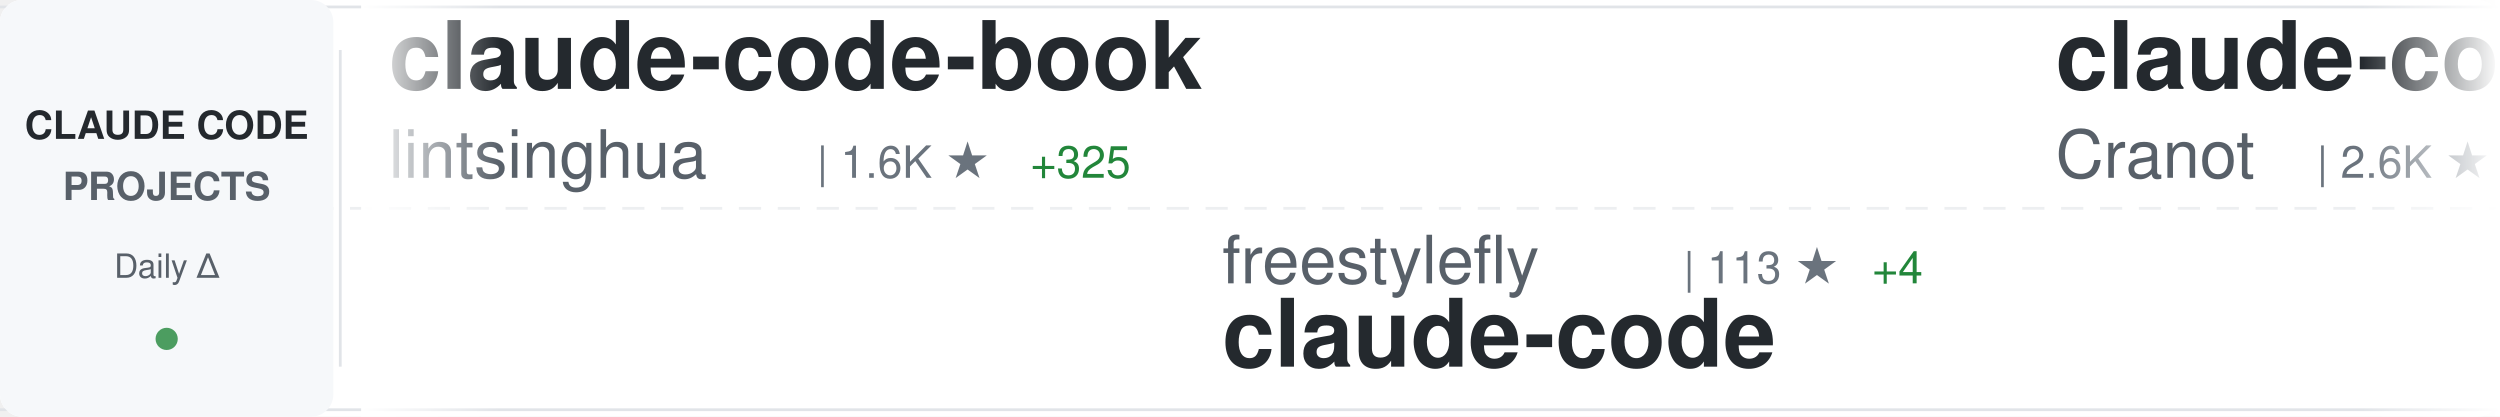
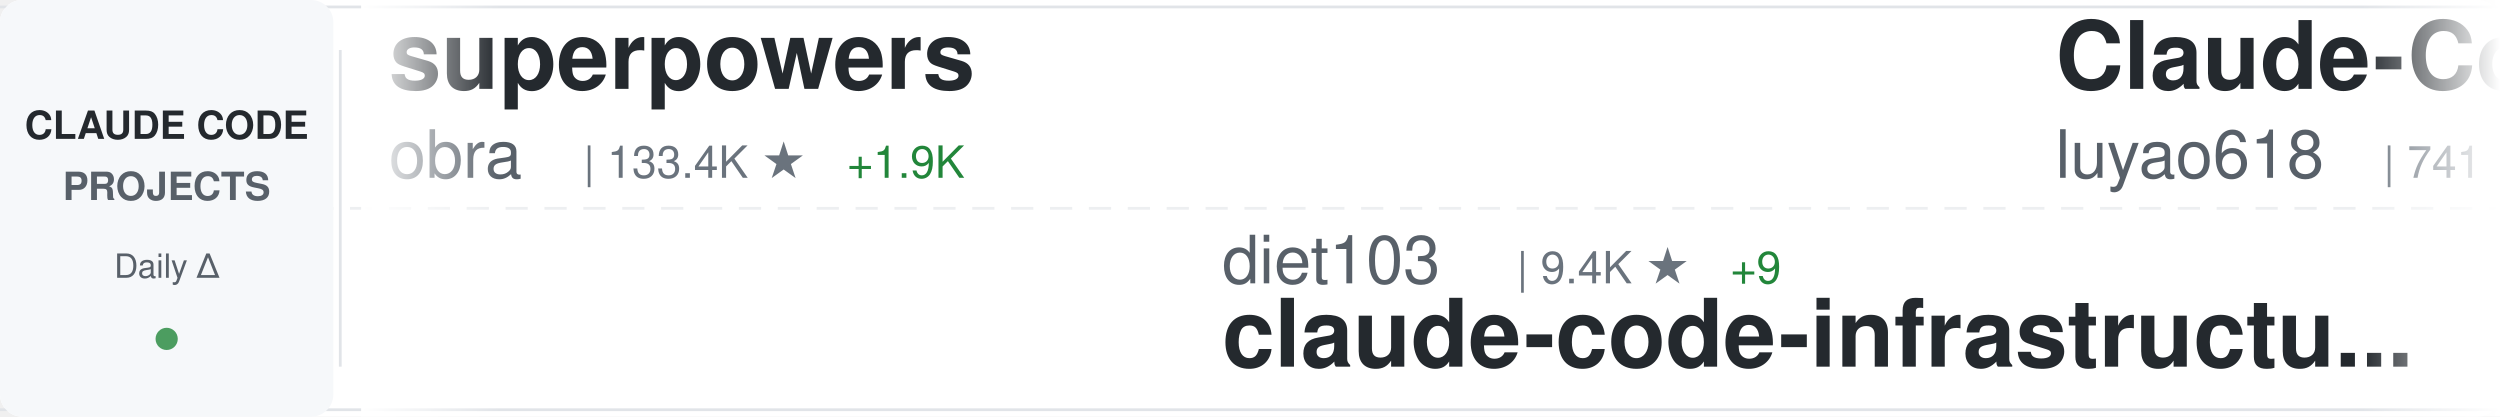
<svg xmlns="http://www.w3.org/2000/svg" width="900" height="150">
  <defs>
    <linearGradient id="awesomeLeftFade" x1="0%" y1="0%" x2="100%" y2="0%">
      <stop offset="0%" style="stop-color:#ffffff;stop-opacity:1" />
      <stop offset="100%" style="stop-color:#ffffff;stop-opacity:0" />
    </linearGradient>
    <linearGradient id="awesomeRightFade" x1="0%" y1="0%" x2="100%" y2="0%">
      <stop offset="0%" style="stop-color:#ffffff;stop-opacity:0" />
      <stop offset="100%" style="stop-color:#ffffff;stop-opacity:1" />
    </linearGradient>
  </defs>
  <rect width="900" height="150" fill="#ffffff" rx="8" />
  <rect x="0" y="2" width="900" height="1" fill="#e1e4e8" />
  <rect x="0" y="147" width="900" height="1" fill="#e1e4e8" />
  <line x1="0" y1="75" x2="900" y2="75" stroke="#e1e4e8" stroke-width="1" stroke-dasharray="8 6" opacity="0.6" />
  <rect x="0" y="0" width="120" height="150" fill="#f6f8fa" rx="8" />
  <text x="60" y="50" font-family="-apple-system, BlinkMacSystemFont, 'Segoe UI', Helvetica, Arial, sans-serif" font-size="14" font-weight="600" fill="#24292e" text-anchor="middle">CLAUDE CODE</text>
  <text x="60" y="72" font-family="-apple-system, BlinkMacSystemFont, 'Segoe UI', Helvetica, Arial, sans-serif" font-size="14" font-weight="600" fill="#586069" text-anchor="middle">PROJECTS</text>
  <text x="60" y="100" font-family="-apple-system, BlinkMacSystemFont, 'Segoe UI', Helvetica, Arial, sans-serif" font-size="12" font-weight="500" fill="#586069" text-anchor="middle">Daily Δ</text>
  <circle cx="60" cy="122" r="4" fill="#22863a" opacity="0.8" />
  <rect x="122" y="18" width="1" height="114" fill="#e1e4e8" />
  <clipPath id="awesomeTickerClip">
    <rect x="130" y="0" width="770" height="150" />
  </clipPath>
  <g clip-path="url(#awesomeTickerClip)">
    <g id="awesomeTickerItems">
      <animateTransform attributeName="transform" attributeType="XML" type="translate" from="0 0" to="-3000 0" dur="54s" repeatCount="indefinite" />
      <g transform="translate(0, 0)">
-         <text x="140" y="32" font-family="-apple-system, BlinkMacSystemFont, 'Segoe UI', Helvetica, Arial, sans-serif" font-size="34" font-weight="600" fill="#24292e">claude-code-book</text>
-         <text x="140" y="64" font-family="-apple-system, BlinkMacSystemFont, 'Segoe UI', Helvetica, Arial, sans-serif" font-size="24" font-weight="400" fill="#586069">lintsinghua</text>
-         <text x="294" y="64" font-family="-apple-system, BlinkMacSystemFont, 'Segoe UI', Helvetica, Arial, sans-serif" font-size="16" font-weight="500" fill="#6a737d">| 1.6K ★</text>
-         <text x="371" y="64" font-family="-apple-system, BlinkMacSystemFont, 'Segoe UI', Helvetica, Arial, sans-serif" font-size="16" font-weight="500" fill="#22863a"> +325</text>
+         <text x="140" y="32" font-family="-apple-system, BlinkMacSystemFont, 'Segoe UI', Helvetica, Arial, sans-serif" font-size="34" font-weight="600" fill="#24292e">superpowers</text>
+         <text x="140" y="64" font-family="-apple-system, BlinkMacSystemFont, 'Segoe UI', Helvetica, Arial, sans-serif" font-size="24" font-weight="400" fill="#586069">obra</text>
+         <text x="210" y="64" font-family="-apple-system, BlinkMacSystemFont, 'Segoe UI', Helvetica, Arial, sans-serif" font-size="16" font-weight="500" fill="#6a737d">| 133.4K ★</text>
+         <text x="305" y="64" font-family="-apple-system, BlinkMacSystemFont, 'Segoe UI', Helvetica, Arial, sans-serif" font-size="16" font-weight="500" fill="#22863a"> +1.9K</text>
      </g>
      <g transform="translate(300, 0)">
-         <text x="140" y="102" font-family="-apple-system, BlinkMacSystemFont, 'Segoe UI', Helvetica, Arial, sans-serif" font-size="24" font-weight="400" fill="#586069">freestylefly</text>
-         <text x="306" y="102" font-family="-apple-system, BlinkMacSystemFont, 'Segoe UI', Helvetica, Arial, sans-serif" font-size="16" font-weight="500" fill="#6a737d">| 113 ★</text>
-         <text x="374" y="102" font-family="-apple-system, BlinkMacSystemFont, 'Segoe UI', Helvetica, Arial, sans-serif" font-size="16" font-weight="500" fill="#22863a"> +4</text>
-         <text x="140" y="132" font-family="-apple-system, BlinkMacSystemFont, 'Segoe UI', Helvetica, Arial, sans-serif" font-size="34" font-weight="600" fill="#24292e">claude-code</text>
+         <text x="140" y="102" font-family="-apple-system, BlinkMacSystemFont, 'Segoe UI', Helvetica, Arial, sans-serif" font-size="24" font-weight="400" fill="#586069">diet103</text>
+         <text x="246" y="102" font-family="-apple-system, BlinkMacSystemFont, 'Segoe UI', Helvetica, Arial, sans-serif" font-size="16" font-weight="500" fill="#6a737d">| 9.4K ★</text>
+         <text x="323" y="102" font-family="-apple-system, BlinkMacSystemFont, 'Segoe UI', Helvetica, Arial, sans-serif" font-size="16" font-weight="500" fill="#22863a"> +9</text>
+         <text x="140" y="132" font-family="-apple-system, BlinkMacSystemFont, 'Segoe UI', Helvetica, Arial, sans-serif" font-size="34" font-weight="600" fill="#24292e">claude-code-infrastructu...</text>
      </g>
      <g transform="translate(600, 0)">
-         <text x="140" y="32" font-family="-apple-system, BlinkMacSystemFont, 'Segoe UI', Helvetica, Arial, sans-serif" font-size="34" font-weight="600" fill="#24292e">claude-code-guide</text>
-         <text x="140" y="64" font-family="-apple-system, BlinkMacSystemFont, 'Segoe UI', Helvetica, Arial, sans-serif" font-size="24" font-weight="400" fill="#586069">Cranot</text>
-         <text x="234" y="64" font-family="-apple-system, BlinkMacSystemFont, 'Segoe UI', Helvetica, Arial, sans-serif" font-size="16" font-weight="500" fill="#6a737d">| 2.6K ★</text>
-         <text x="311" y="64" font-family="-apple-system, BlinkMacSystemFont, 'Segoe UI', Helvetica, Arial, sans-serif" font-size="16" font-weight="500" fill="#22863a"> +7</text>
+         <text x="140" y="32" font-family="-apple-system, BlinkMacSystemFont, 'Segoe UI', Helvetica, Arial, sans-serif" font-size="34" font-weight="600" fill="#24292e">Claude-Code-Source-Study</text>
+         <text x="140" y="64" font-family="-apple-system, BlinkMacSystemFont, 'Segoe UI', Helvetica, Arial, sans-serif" font-size="24" font-weight="400" fill="#586069">luyao618</text>
+         <text x="258" y="64" font-family="-apple-system, BlinkMacSystemFont, 'Segoe UI', Helvetica, Arial, sans-serif" font-size="16" font-weight="500" fill="#6a737d">| 741 ★</text>
+         <text x="326" y="64" font-family="-apple-system, BlinkMacSystemFont, 'Segoe UI', Helvetica, Arial, sans-serif" font-size="16" font-weight="500" fill="#22863a"> +739</text>
      </g>
      <g transform="translate(900, 0)">
-         <text x="140" y="102" font-family="-apple-system, BlinkMacSystemFont, 'Segoe UI', Helvetica, Arial, sans-serif" font-size="24" font-weight="400" fill="#586069">VoltAgent</text>
-         <text x="270" y="102" font-family="-apple-system, BlinkMacSystemFont, 'Segoe UI', Helvetica, Arial, sans-serif" font-size="16" font-weight="500" fill="#6a737d">| 16.1K ★</text>
-         <text x="356" y="102" font-family="-apple-system, BlinkMacSystemFont, 'Segoe UI', Helvetica, Arial, sans-serif" font-size="16" font-weight="500" fill="#22863a"> +125</text>
-         <text x="140" y="132" font-family="-apple-system, BlinkMacSystemFont, 'Segoe UI', Helvetica, Arial, sans-serif" font-size="34" font-weight="600" fill="#24292e">awesome-claude-code-suba...</text>
+         <text x="140" y="102" font-family="-apple-system, BlinkMacSystemFont, 'Segoe UI', Helvetica, Arial, sans-serif" font-size="24" font-weight="400" fill="#586069">pengchengneo</text>
+         <text x="306" y="102" font-family="-apple-system, BlinkMacSystemFont, 'Segoe UI', Helvetica, Arial, sans-serif" font-size="16" font-weight="500" fill="#6a737d">| 899 ★</text>
+         <text x="374" y="102" font-family="-apple-system, BlinkMacSystemFont, 'Segoe UI', Helvetica, Arial, sans-serif" font-size="16" font-weight="500" fill="#22863a"> +58</text>
+         <text x="140" y="132" font-family="-apple-system, BlinkMacSystemFont, 'Segoe UI', Helvetica, Arial, sans-serif" font-size="34" font-weight="600" fill="#24292e">Claude-Code</text>
      </g>
      <g transform="translate(1200, 0)">
-         <text x="140" y="32" font-family="-apple-system, BlinkMacSystemFont, 'Segoe UI', Helvetica, Arial, sans-serif" font-size="34" font-weight="600" fill="#24292e">claude-code-proxy</text>
-         <text x="140" y="64" font-family="-apple-system, BlinkMacSystemFont, 'Segoe UI', Helvetica, Arial, sans-serif" font-size="24" font-weight="400" fill="#586069">fuergaosi233</text>
-         <text x="306" y="64" font-family="-apple-system, BlinkMacSystemFont, 'Segoe UI', Helvetica, Arial, sans-serif" font-size="16" font-weight="500" fill="#6a737d">| 2.3K ★</text>
-         <text x="383" y="64" font-family="-apple-system, BlinkMacSystemFont, 'Segoe UI', Helvetica, Arial, sans-serif" font-size="16" font-weight="500" fill="#22863a"> +9</text>
+         <text x="140" y="32" font-family="-apple-system, BlinkMacSystemFont, 'Segoe UI', Helvetica, Arial, sans-serif" font-size="34" font-weight="600" fill="#24292e">Auto-claude-code-researc...</text>
+         <text x="140" y="64" font-family="-apple-system, BlinkMacSystemFont, 'Segoe UI', Helvetica, Arial, sans-serif" font-size="24" font-weight="400" fill="#586069">wanshuiyin</text>
+         <text x="282" y="64" font-family="-apple-system, BlinkMacSystemFont, 'Segoe UI', Helvetica, Arial, sans-serif" font-size="16" font-weight="500" fill="#6a737d">| 5.4K ★</text>
+         <text x="359" y="64" font-family="-apple-system, BlinkMacSystemFont, 'Segoe UI', Helvetica, Arial, sans-serif" font-size="16" font-weight="500" fill="#22863a"> +126</text>
      </g>
      <g transform="translate(1500, 0)">
-         <text x="140" y="102" font-family="-apple-system, BlinkMacSystemFont, 'Segoe UI', Helvetica, Arial, sans-serif" font-size="24" font-weight="400" fill="#586069">anthropics</text>
-         <text x="282" y="102" font-family="-apple-system, BlinkMacSystemFont, 'Segoe UI', Helvetica, Arial, sans-serif" font-size="16" font-weight="500" fill="#6a737d">| 4.1K ★</text>
-         <text x="359" y="102" font-family="-apple-system, BlinkMacSystemFont, 'Segoe UI', Helvetica, Arial, sans-serif" font-size="16" font-weight="500" fill="#22863a"> +8</text>
-         <text x="140" y="132" font-family="-apple-system, BlinkMacSystemFont, 'Segoe UI', Helvetica, Arial, sans-serif" font-size="34" font-weight="600" fill="#24292e">claude-code-security-rev...</text>
+         <text x="140" y="102" font-family="-apple-system, BlinkMacSystemFont, 'Segoe UI', Helvetica, Arial, sans-serif" font-size="24" font-weight="400" fill="#586069">kodu-ai</text>
+         <text x="246" y="102" font-family="-apple-system, BlinkMacSystemFont, 'Segoe UI', Helvetica, Arial, sans-serif" font-size="16" font-weight="500" fill="#6a737d">| 5.3K ★</text>
+         <text x="140" y="132" font-family="-apple-system, BlinkMacSystemFont, 'Segoe UI', Helvetica, Arial, sans-serif" font-size="34" font-weight="600" fill="#24292e">claude-coder</text>
      </g>
      <g transform="translate(1800, 0)">
-         <text x="140" y="32" font-family="-apple-system, BlinkMacSystemFont, 'Segoe UI', Helvetica, Arial, sans-serif" font-size="34" font-weight="600" fill="#24292e">claudecodeui</text>
-         <text x="140" y="64" font-family="-apple-system, BlinkMacSystemFont, 'Segoe UI', Helvetica, Arial, sans-serif" font-size="24" font-weight="400" fill="#586069">siteboon</text>
-         <text x="258" y="64" font-family="-apple-system, BlinkMacSystemFont, 'Segoe UI', Helvetica, Arial, sans-serif" font-size="16" font-weight="500" fill="#6a737d">| 9.4K ★</text>
-         <text x="335" y="64" font-family="-apple-system, BlinkMacSystemFont, 'Segoe UI', Helvetica, Arial, sans-serif" font-size="16" font-weight="500" fill="#22863a"> +53</text>
+         <text x="140" y="32" font-family="-apple-system, BlinkMacSystemFont, 'Segoe UI', Helvetica, Arial, sans-serif" font-size="34" font-weight="600" fill="#24292e">claude-code-telegram</text>
+         <text x="140" y="64" font-family="-apple-system, BlinkMacSystemFont, 'Segoe UI', Helvetica, Arial, sans-serif" font-size="24" font-weight="400" fill="#586069">RichardAtCT</text>
+         <text x="294" y="64" font-family="-apple-system, BlinkMacSystemFont, 'Segoe UI', Helvetica, Arial, sans-serif" font-size="16" font-weight="500" fill="#6a737d">| 2.3K ★</text>
+         <text x="371" y="64" font-family="-apple-system, BlinkMacSystemFont, 'Segoe UI', Helvetica, Arial, sans-serif" font-size="16" font-weight="500" fill="#22863a"> +10</text>
      </g>
      <g transform="translate(2100, 0)">
-         <text x="140" y="102" font-family="-apple-system, BlinkMacSystemFont, 'Segoe UI', Helvetica, Arial, sans-serif" font-size="24" font-weight="400" fill="#586069">KPR111</text>
-         <text x="234" y="102" font-family="-apple-system, BlinkMacSystemFont, 'Segoe UI', Helvetica, Arial, sans-serif" font-size="16" font-weight="500" fill="#6a737d">| 14 ★</text>
-         <text x="140" y="132" font-family="-apple-system, BlinkMacSystemFont, 'Segoe UI', Helvetica, Arial, sans-serif" font-size="34" font-weight="600" fill="#24292e">Claude-Code</text>
+         <text x="140" y="102" font-family="-apple-system, BlinkMacSystemFont, 'Segoe UI', Helvetica, Arial, sans-serif" font-size="24" font-weight="400" fill="#586069">shanraisshan</text>
+         <text x="306" y="102" font-family="-apple-system, BlinkMacSystemFont, 'Segoe UI', Helvetica, Arial, sans-serif" font-size="16" font-weight="500" fill="#6a737d">| 31.3K ★</text>
+         <text x="392" y="102" font-family="-apple-system, BlinkMacSystemFont, 'Segoe UI', Helvetica, Arial, sans-serif" font-size="16" font-weight="500" fill="#22863a"> +568</text>
+         <text x="140" y="132" font-family="-apple-system, BlinkMacSystemFont, 'Segoe UI', Helvetica, Arial, sans-serif" font-size="34" font-weight="600" fill="#24292e">claude-code-best-practic...</text>
      </g>
      <g transform="translate(2400, 0)">
-         <text x="140" y="32" font-family="-apple-system, BlinkMacSystemFont, 'Segoe UI', Helvetica, Arial, sans-serif" font-size="34" font-weight="600" fill="#24292e">claude-howto</text>
-         <text x="140" y="64" font-family="-apple-system, BlinkMacSystemFont, 'Segoe UI', Helvetica, Arial, sans-serif" font-size="24" font-weight="400" fill="#586069">luongnv89</text>
-         <text x="270" y="64" font-family="-apple-system, BlinkMacSystemFont, 'Segoe UI', Helvetica, Arial, sans-serif" font-size="16" font-weight="500" fill="#6a737d">| 17.2K ★</text>
-         <text x="356" y="64" font-family="-apple-system, BlinkMacSystemFont, 'Segoe UI', Helvetica, Arial, sans-serif" font-size="16" font-weight="500" fill="#22863a"> +1.0K</text>
+         <text x="140" y="32" font-family="-apple-system, BlinkMacSystemFont, 'Segoe UI', Helvetica, Arial, sans-serif" font-size="34" font-weight="600" fill="#24292e">nanoclaw</text>
+         <text x="140" y="64" font-family="-apple-system, BlinkMacSystemFont, 'Segoe UI', Helvetica, Arial, sans-serif" font-size="24" font-weight="400" fill="#586069">qwibitai</text>
+         <text x="258" y="64" font-family="-apple-system, BlinkMacSystemFont, 'Segoe UI', Helvetica, Arial, sans-serif" font-size="16" font-weight="500" fill="#6a737d">| 26.4K ★</text>
+         <text x="344" y="64" font-family="-apple-system, BlinkMacSystemFont, 'Segoe UI', Helvetica, Arial, sans-serif" font-size="16" font-weight="500" fill="#22863a"> +95</text>
      </g>
      <g transform="translate(2700, 0)">
-         <text x="140" y="102" font-family="-apple-system, BlinkMacSystemFont, 'Segoe UI', Helvetica, Arial, sans-serif" font-size="24" font-weight="400" fill="#586069">wanshuiyin</text>
-         <text x="282" y="102" font-family="-apple-system, BlinkMacSystemFont, 'Segoe UI', Helvetica, Arial, sans-serif" font-size="16" font-weight="500" fill="#6a737d">| 5.4K ★</text>
-         <text x="359" y="102" font-family="-apple-system, BlinkMacSystemFont, 'Segoe UI', Helvetica, Arial, sans-serif" font-size="16" font-weight="500" fill="#22863a"> +151</text>
-         <text x="140" y="132" font-family="-apple-system, BlinkMacSystemFont, 'Segoe UI', Helvetica, Arial, sans-serif" font-size="34" font-weight="600" fill="#24292e">Auto-claude-code-researc...</text>
+         <text x="140" y="102" font-family="-apple-system, BlinkMacSystemFont, 'Segoe UI', Helvetica, Arial, sans-serif" font-size="24" font-weight="400" fill="#586069">Alishahryar1</text>
+         <text x="306" y="102" font-family="-apple-system, BlinkMacSystemFont, 'Segoe UI', Helvetica, Arial, sans-serif" font-size="16" font-weight="500" fill="#6a737d">| 1.4K ★</text>
+         <text x="383" y="102" font-family="-apple-system, BlinkMacSystemFont, 'Segoe UI', Helvetica, Arial, sans-serif" font-size="16" font-weight="500" fill="#22863a"> +58</text>
+         <text x="140" y="132" font-family="-apple-system, BlinkMacSystemFont, 'Segoe UI', Helvetica, Arial, sans-serif" font-size="34" font-weight="600" fill="#24292e">free-claude-code</text>
      </g>
      <g transform="translate(3000, 0)">
-         <text x="140" y="32" font-family="-apple-system, BlinkMacSystemFont, 'Segoe UI', Helvetica, Arial, sans-serif" font-size="34" font-weight="600" fill="#24292e">claude-code-book</text>
-         <text x="140" y="64" font-family="-apple-system, BlinkMacSystemFont, 'Segoe UI', Helvetica, Arial, sans-serif" font-size="24" font-weight="400" fill="#586069">lintsinghua</text>
-         <text x="294" y="64" font-family="-apple-system, BlinkMacSystemFont, 'Segoe UI', Helvetica, Arial, sans-serif" font-size="16" font-weight="500" fill="#6a737d">| 1.6K ★</text>
-         <text x="371" y="64" font-family="-apple-system, BlinkMacSystemFont, 'Segoe UI', Helvetica, Arial, sans-serif" font-size="16" font-weight="500" fill="#22863a"> +325</text>
+         <text x="140" y="32" font-family="-apple-system, BlinkMacSystemFont, 'Segoe UI', Helvetica, Arial, sans-serif" font-size="34" font-weight="600" fill="#24292e">superpowers</text>
+         <text x="140" y="64" font-family="-apple-system, BlinkMacSystemFont, 'Segoe UI', Helvetica, Arial, sans-serif" font-size="24" font-weight="400" fill="#586069">obra</text>
+         <text x="210" y="64" font-family="-apple-system, BlinkMacSystemFont, 'Segoe UI', Helvetica, Arial, sans-serif" font-size="16" font-weight="500" fill="#6a737d">| 133.4K ★</text>
+         <text x="305" y="64" font-family="-apple-system, BlinkMacSystemFont, 'Segoe UI', Helvetica, Arial, sans-serif" font-size="16" font-weight="500" fill="#22863a"> +1.9K</text>
      </g>
      <g transform="translate(3300, 0)">
-         <text x="140" y="102" font-family="-apple-system, BlinkMacSystemFont, 'Segoe UI', Helvetica, Arial, sans-serif" font-size="24" font-weight="400" fill="#586069">freestylefly</text>
-         <text x="306" y="102" font-family="-apple-system, BlinkMacSystemFont, 'Segoe UI', Helvetica, Arial, sans-serif" font-size="16" font-weight="500" fill="#6a737d">| 113 ★</text>
-         <text x="374" y="102" font-family="-apple-system, BlinkMacSystemFont, 'Segoe UI', Helvetica, Arial, sans-serif" font-size="16" font-weight="500" fill="#22863a"> +4</text>
-         <text x="140" y="132" font-family="-apple-system, BlinkMacSystemFont, 'Segoe UI', Helvetica, Arial, sans-serif" font-size="34" font-weight="600" fill="#24292e">claude-code</text>
+         <text x="140" y="102" font-family="-apple-system, BlinkMacSystemFont, 'Segoe UI', Helvetica, Arial, sans-serif" font-size="24" font-weight="400" fill="#586069">diet103</text>
+         <text x="246" y="102" font-family="-apple-system, BlinkMacSystemFont, 'Segoe UI', Helvetica, Arial, sans-serif" font-size="16" font-weight="500" fill="#6a737d">| 9.4K ★</text>
+         <text x="323" y="102" font-family="-apple-system, BlinkMacSystemFont, 'Segoe UI', Helvetica, Arial, sans-serif" font-size="16" font-weight="500" fill="#22863a"> +9</text>
+         <text x="140" y="132" font-family="-apple-system, BlinkMacSystemFont, 'Segoe UI', Helvetica, Arial, sans-serif" font-size="34" font-weight="600" fill="#24292e">claude-code-infrastructu...</text>
      </g>
      <g transform="translate(3600, 0)">
-         <text x="140" y="32" font-family="-apple-system, BlinkMacSystemFont, 'Segoe UI', Helvetica, Arial, sans-serif" font-size="34" font-weight="600" fill="#24292e">claude-code-guide</text>
-         <text x="140" y="64" font-family="-apple-system, BlinkMacSystemFont, 'Segoe UI', Helvetica, Arial, sans-serif" font-size="24" font-weight="400" fill="#586069">Cranot</text>
-         <text x="234" y="64" font-family="-apple-system, BlinkMacSystemFont, 'Segoe UI', Helvetica, Arial, sans-serif" font-size="16" font-weight="500" fill="#6a737d">| 2.6K ★</text>
-         <text x="311" y="64" font-family="-apple-system, BlinkMacSystemFont, 'Segoe UI', Helvetica, Arial, sans-serif" font-size="16" font-weight="500" fill="#22863a"> +7</text>
+         <text x="140" y="32" font-family="-apple-system, BlinkMacSystemFont, 'Segoe UI', Helvetica, Arial, sans-serif" font-size="34" font-weight="600" fill="#24292e">Claude-Code-Source-Study</text>
+         <text x="140" y="64" font-family="-apple-system, BlinkMacSystemFont, 'Segoe UI', Helvetica, Arial, sans-serif" font-size="24" font-weight="400" fill="#586069">luyao618</text>
+         <text x="258" y="64" font-family="-apple-system, BlinkMacSystemFont, 'Segoe UI', Helvetica, Arial, sans-serif" font-size="16" font-weight="500" fill="#6a737d">| 741 ★</text>
+         <text x="326" y="64" font-family="-apple-system, BlinkMacSystemFont, 'Segoe UI', Helvetica, Arial, sans-serif" font-size="16" font-weight="500" fill="#22863a"> +739</text>
      </g>
      <g transform="translate(3900, 0)">
-         <text x="140" y="102" font-family="-apple-system, BlinkMacSystemFont, 'Segoe UI', Helvetica, Arial, sans-serif" font-size="24" font-weight="400" fill="#586069">VoltAgent</text>
-         <text x="270" y="102" font-family="-apple-system, BlinkMacSystemFont, 'Segoe UI', Helvetica, Arial, sans-serif" font-size="16" font-weight="500" fill="#6a737d">| 16.1K ★</text>
-         <text x="356" y="102" font-family="-apple-system, BlinkMacSystemFont, 'Segoe UI', Helvetica, Arial, sans-serif" font-size="16" font-weight="500" fill="#22863a"> +125</text>
-         <text x="140" y="132" font-family="-apple-system, BlinkMacSystemFont, 'Segoe UI', Helvetica, Arial, sans-serif" font-size="34" font-weight="600" fill="#24292e">awesome-claude-code-suba...</text>
+         <text x="140" y="102" font-family="-apple-system, BlinkMacSystemFont, 'Segoe UI', Helvetica, Arial, sans-serif" font-size="24" font-weight="400" fill="#586069">pengchengneo</text>
+         <text x="306" y="102" font-family="-apple-system, BlinkMacSystemFont, 'Segoe UI', Helvetica, Arial, sans-serif" font-size="16" font-weight="500" fill="#6a737d">| 899 ★</text>
+         <text x="374" y="102" font-family="-apple-system, BlinkMacSystemFont, 'Segoe UI', Helvetica, Arial, sans-serif" font-size="16" font-weight="500" fill="#22863a"> +58</text>
+         <text x="140" y="132" font-family="-apple-system, BlinkMacSystemFont, 'Segoe UI', Helvetica, Arial, sans-serif" font-size="34" font-weight="600" fill="#24292e">Claude-Code</text>
      </g>
    </g>
  </g>
  <rect x="130" y="0" width="50" height="150" fill="url(#awesomeLeftFade)" />
  <rect x="850" y="0" width="50" height="150" fill="url(#awesomeRightFade)" />
</svg>
